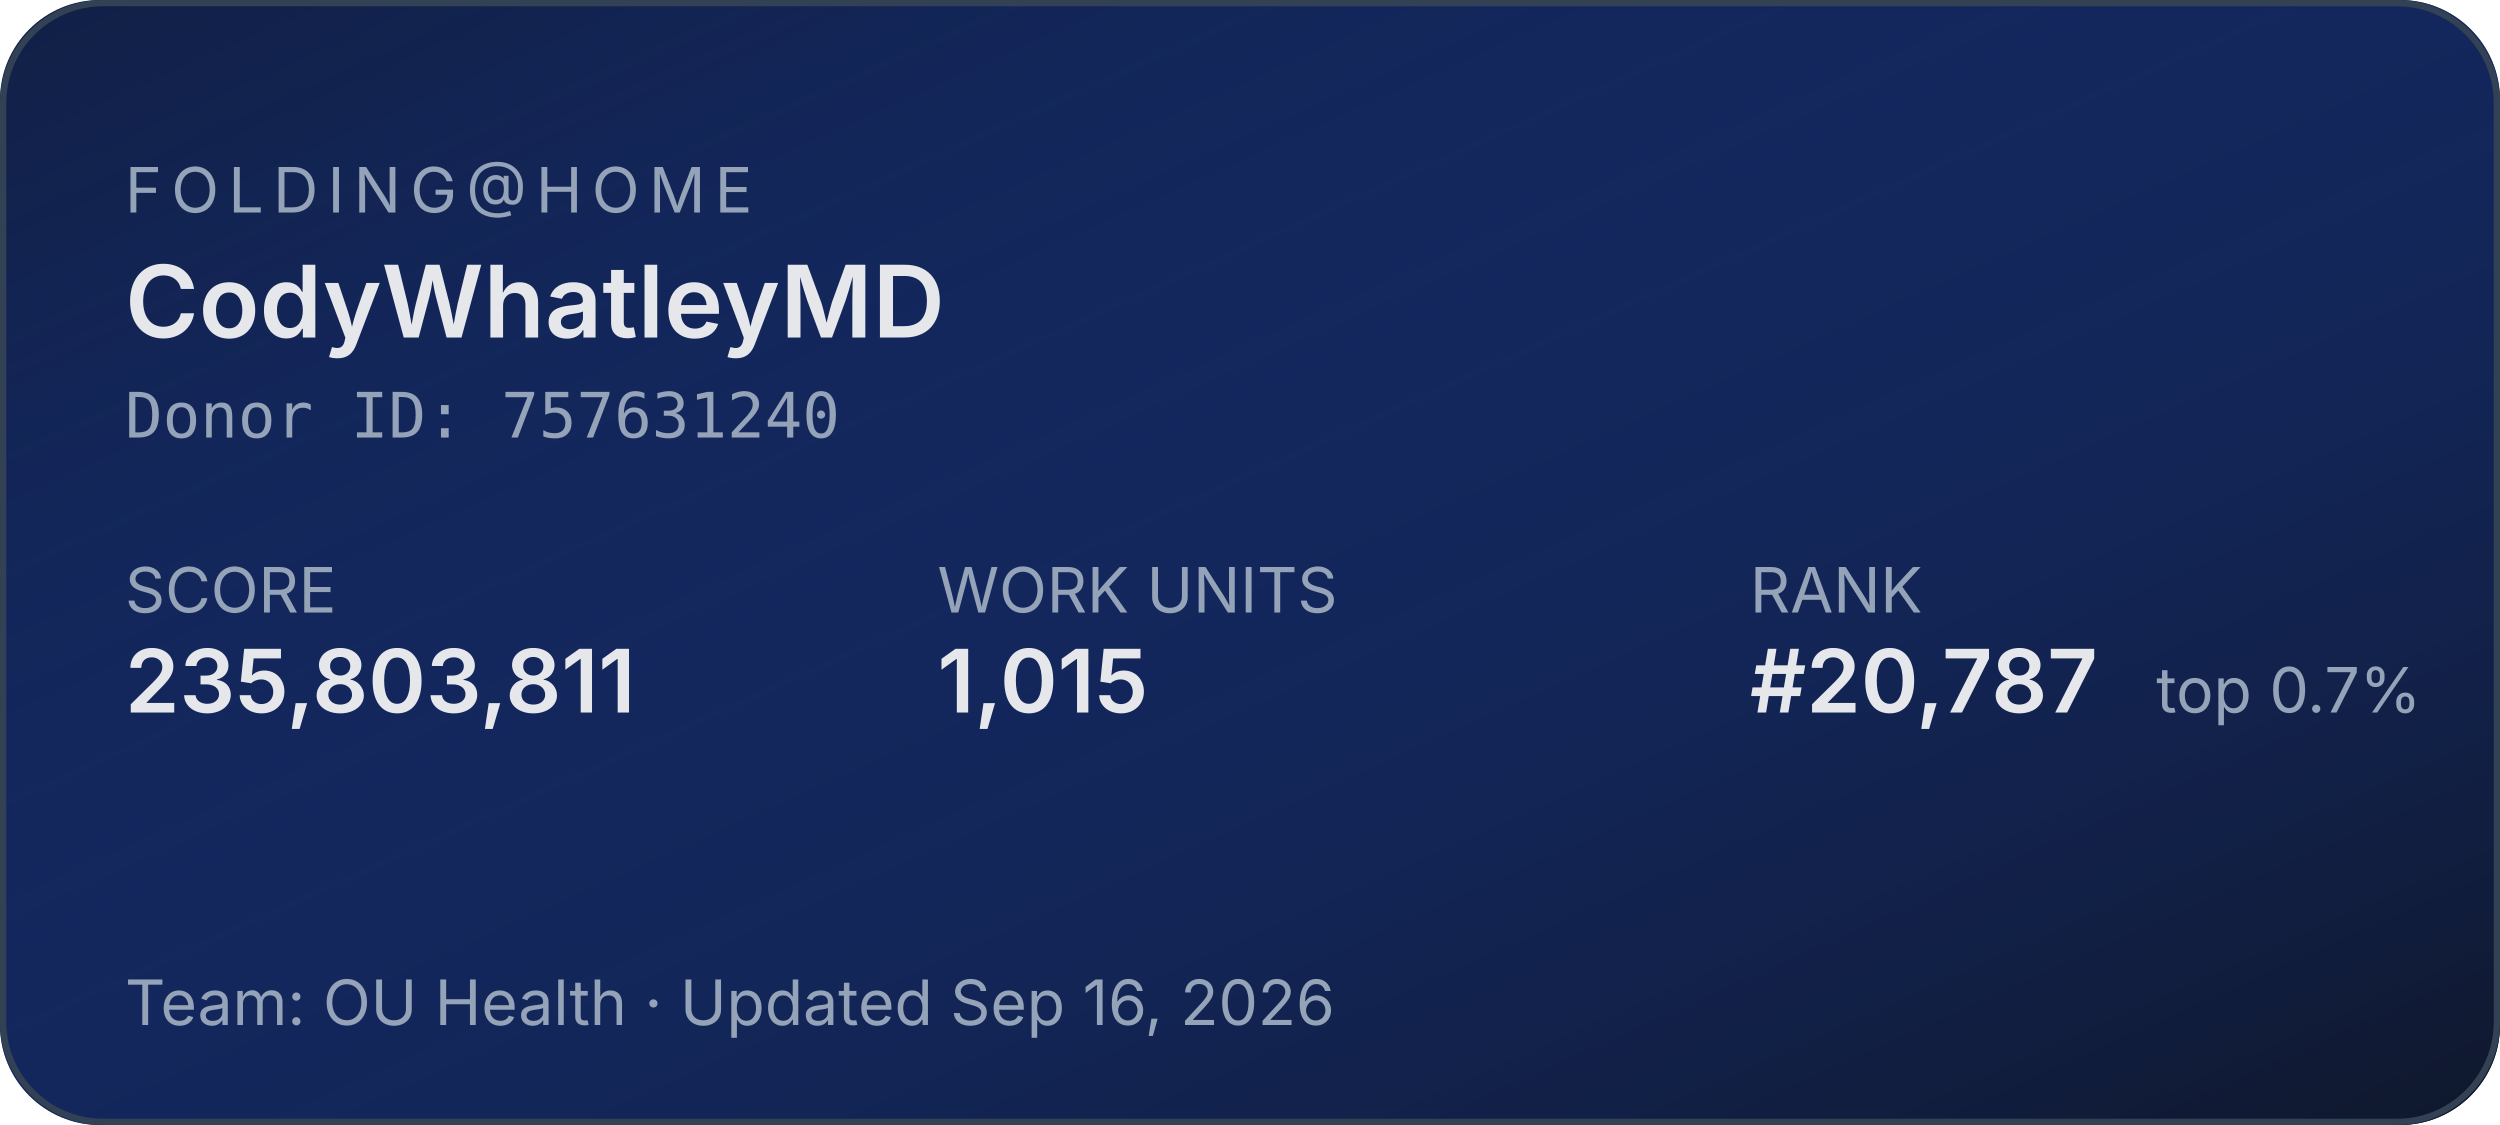
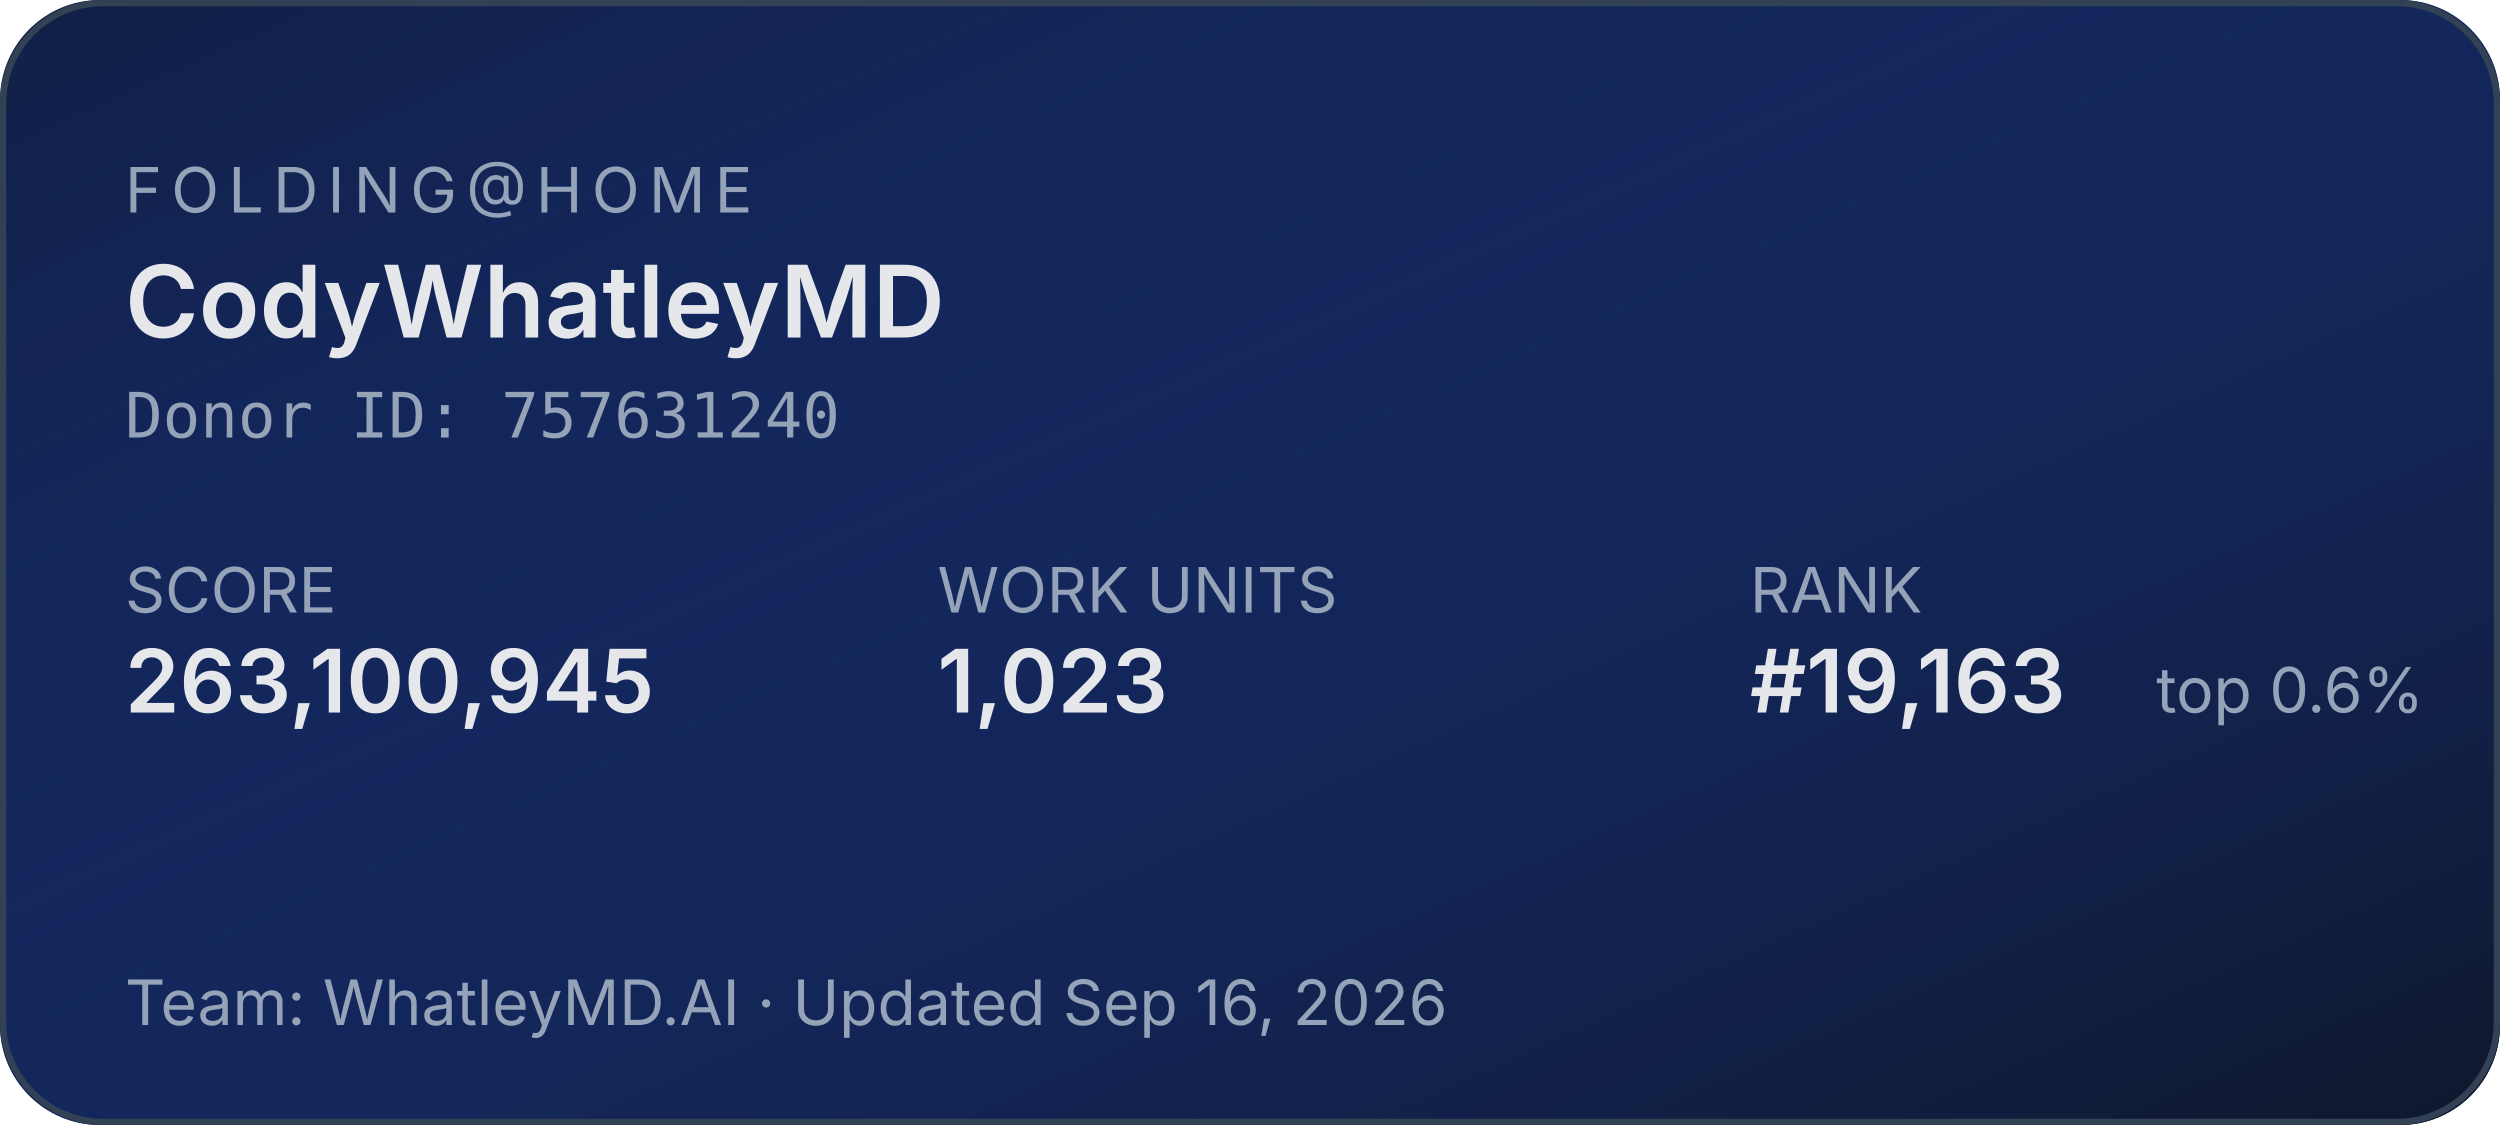
<svg xmlns="http://www.w3.org/2000/svg" width="400" height="180" role="img" aria-label="Folding@home stats for CodyWhatleyMD">
  <defs>
    <linearGradient id="bg" x1="0" y1="0" x2="1" y2="1">
      <stop offset="0%" stop-color="#1d4ed8" stop-opacity="0.15" />
      <stop offset="100%" stop-color="#0f172a" stop-opacity="1" />
    </linearGradient>
  </defs>
  <rect width="400" height="180" rx="16" fill="#0f172a" />
  <rect width="400" height="180" rx="16" fill="url(#bg)" />
  <rect x="0.5" y="0.5" width="399" height="179" rx="16" fill="none" stroke="#334155" stroke-width="1" />
  <g font-family="system-ui,-apple-system,sans-serif">
    <text x="20" y="34" fill="#94a3b8" font-size="10" letter-spacing="1.5" text-transform="uppercase">FOLDING@HOME</text>
    <text x="20" y="54" fill="#e5e7eb" font-size="16" font-weight="600">CodyWhatleyMD</text>
    <text x="20" y="70" fill="#94a3b8" font-size="10" font-family="ui-monospace,monospace">Donor ID: 757631240</text>
    <text x="20" y="98" fill="#94a3b8" font-size="10">SCORE</text>
-     <text x="20" y="114" fill="#e5e7eb" font-size="14" font-weight="600">235,803,811</text>
+     <text x="20" y="114" fill="#e5e7eb" font-size="14" font-weight="600">263,100,945</text>
    <text x="150" y="98" fill="#94a3b8" font-size="10">WORK UNITS</text>
-     <text x="150" y="114" fill="#e5e7eb" font-size="14" font-weight="600">1,015</text>
+     <text x="150" y="114" fill="#e5e7eb" font-size="14" font-weight="600">1,023</text>
    <text x="280" y="98" fill="#94a3b8" font-size="10">RANK</text>
-     <text x="280" y="114" fill="#e5e7eb" font-size="14" font-weight="600">#20,787</text>
-     <text x="345" y="114" fill="#94a3b8" font-size="10">top 0.7%</text>
-     <text x="20" y="164" fill="#94a3b8" font-size="10">Team: OU Health  ·  Updated Sep 16, 2026</text>
+     <text x="280" y="114" fill="#e5e7eb" font-size="14" font-weight="600">#19,163</text>
+     <text x="345" y="114" fill="#94a3b8" font-size="10">top 0.6%</text>
+     <text x="20" y="164" fill="#94a3b8" font-size="10">Team: WhatleyMD.AI  ·  Updated Sep 16, 2026</text>
  </g>
</svg>
